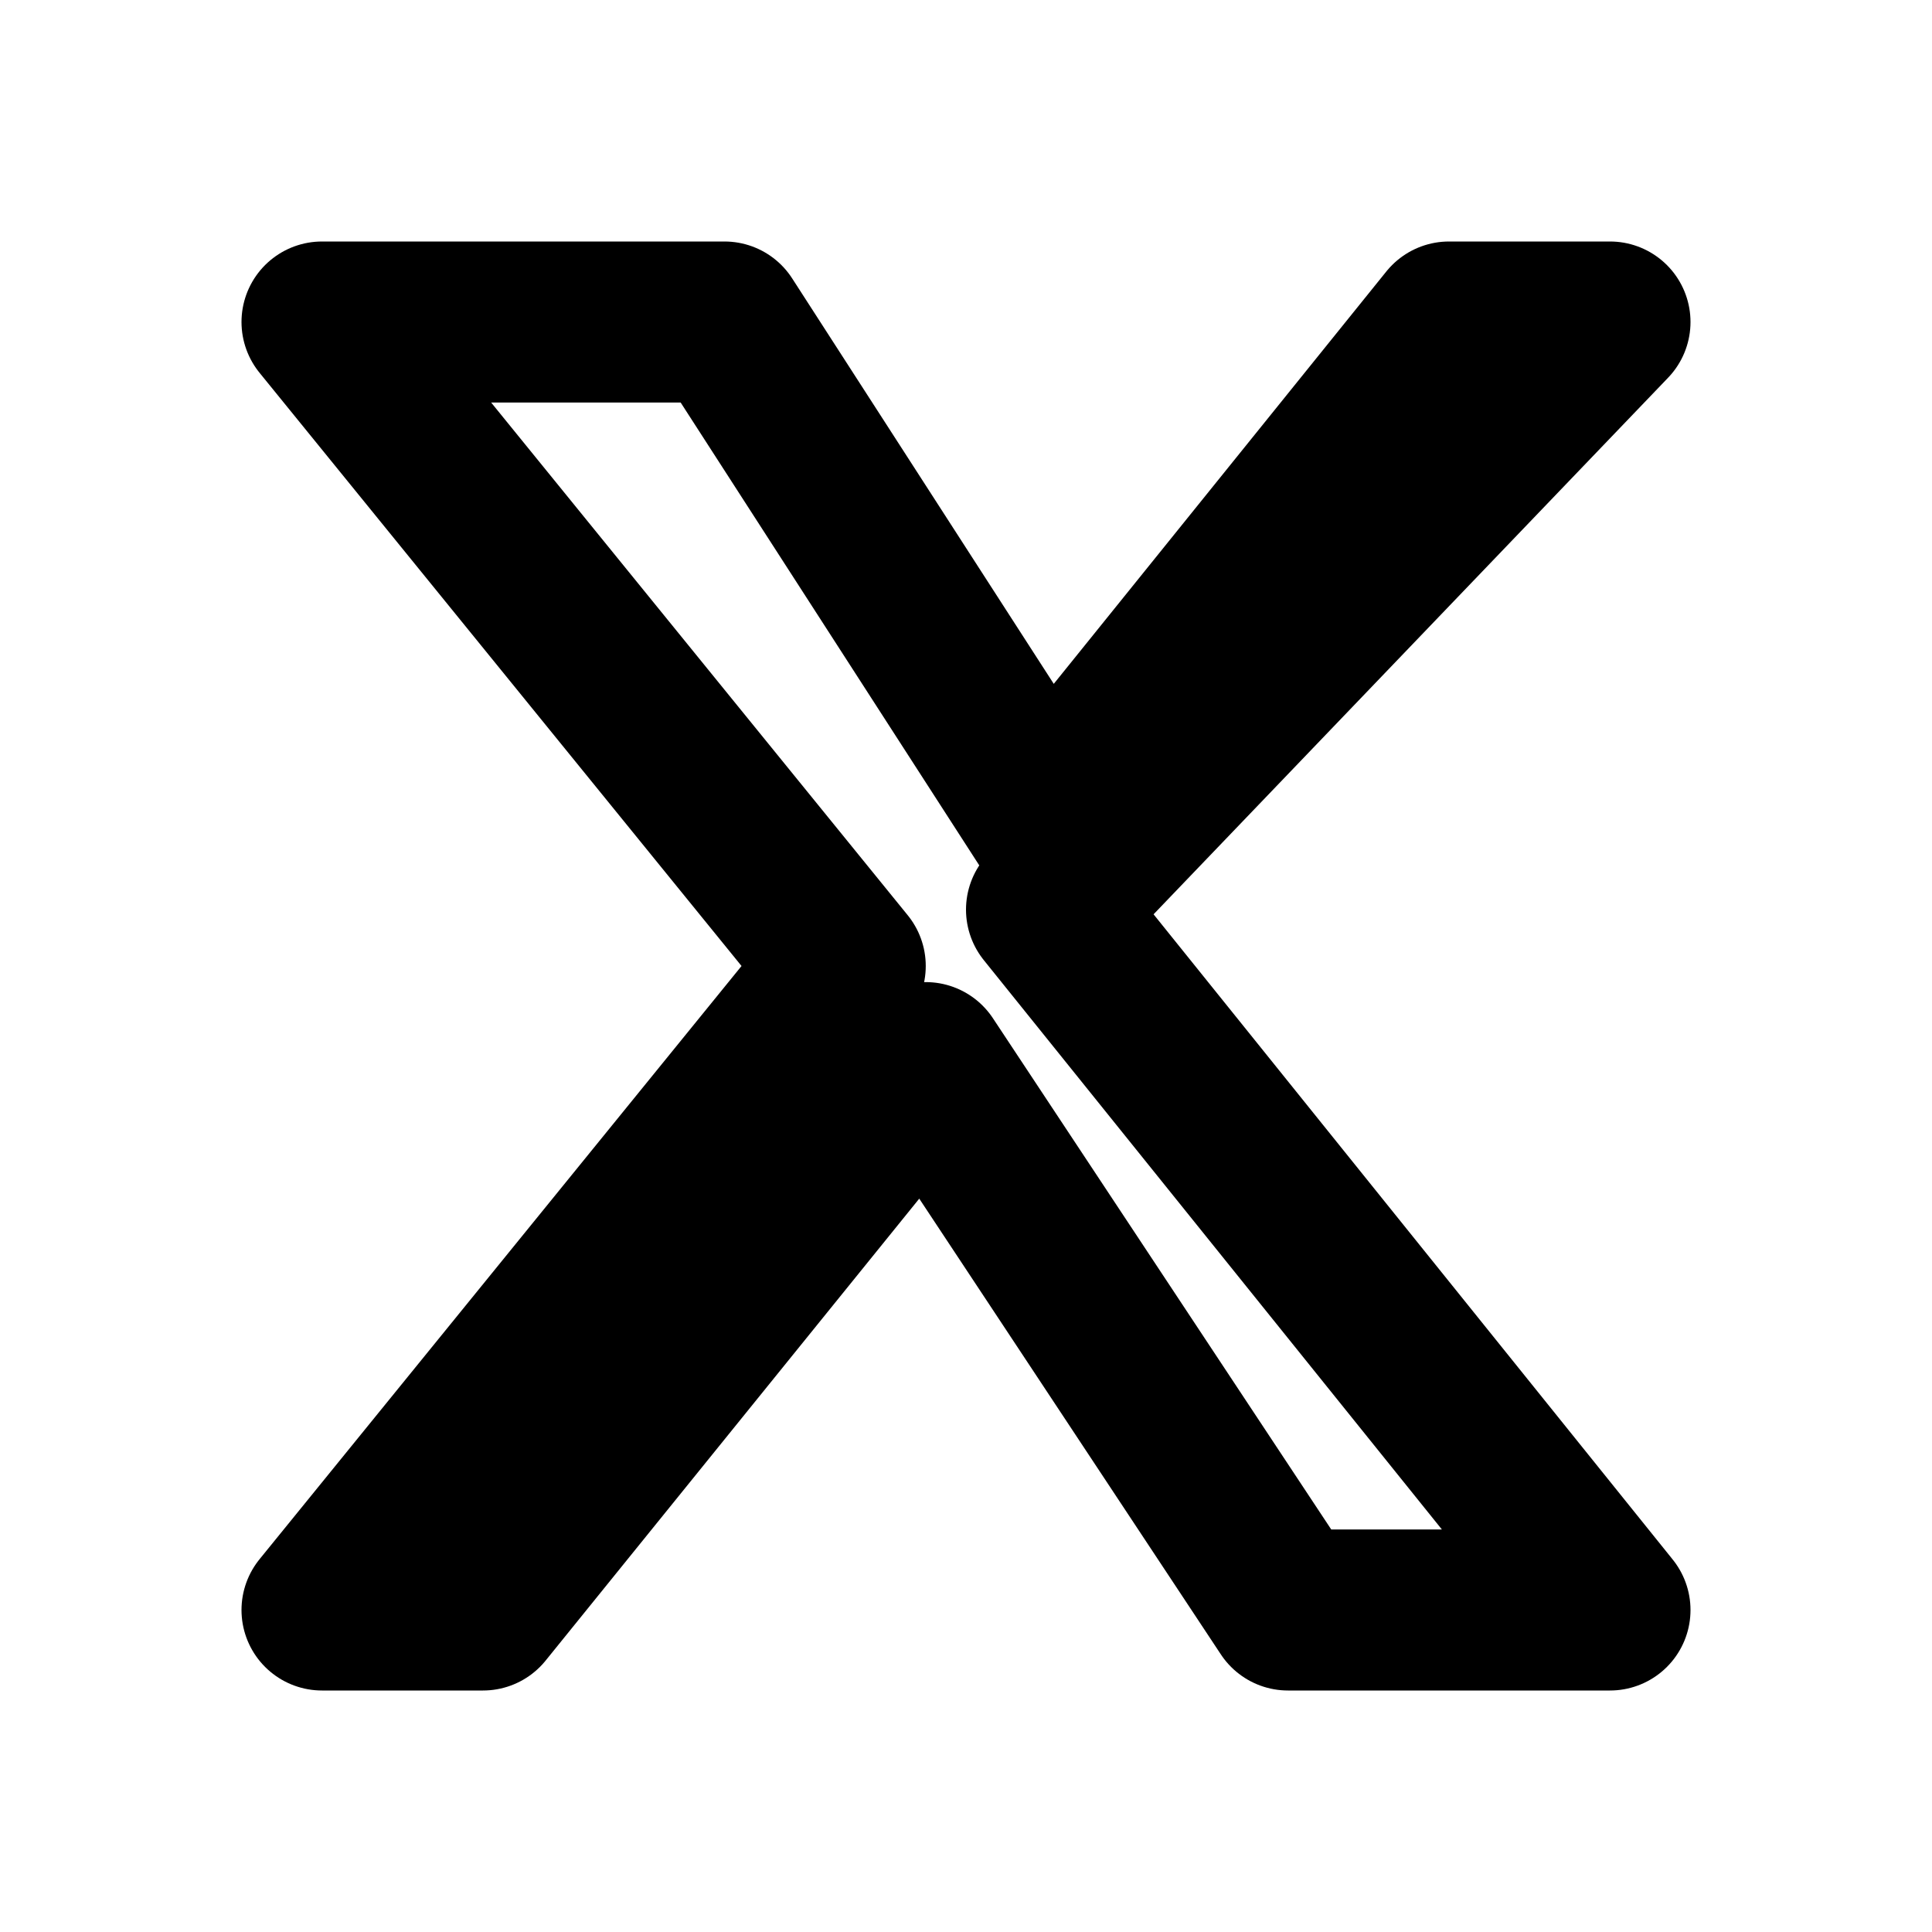
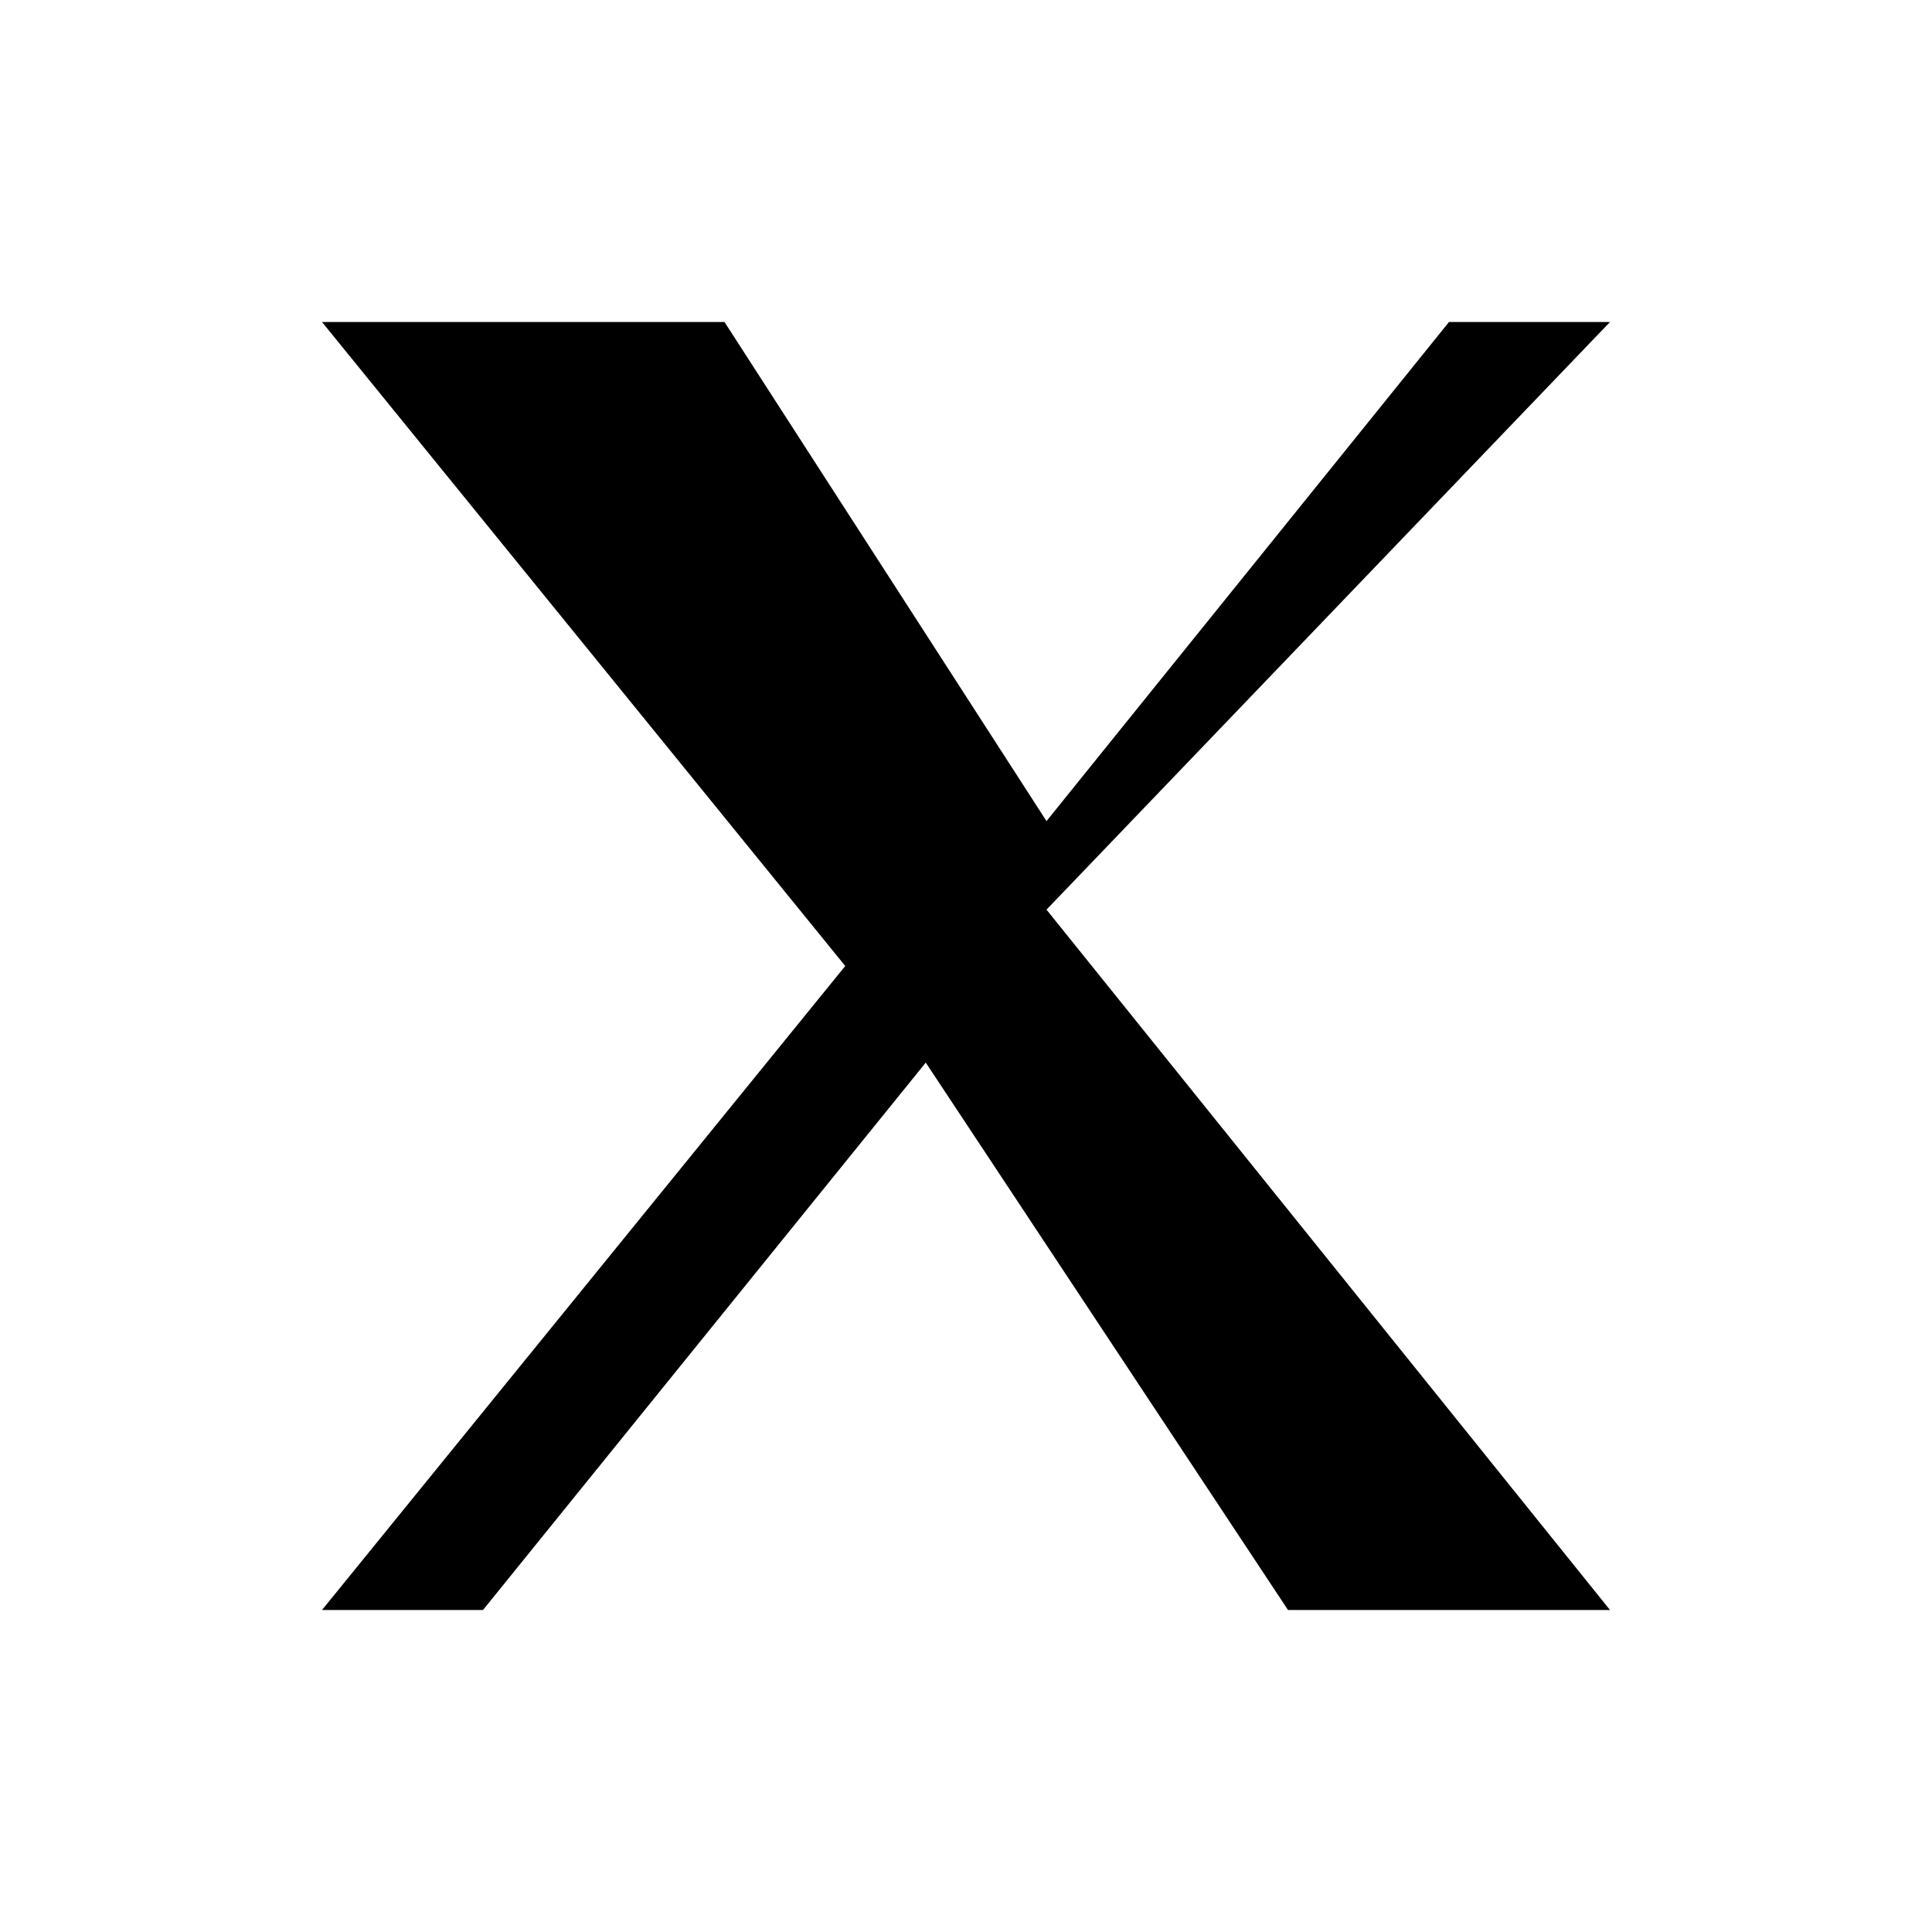
- <svg xmlns="http://www.w3.org/2000/svg" width="24" height="24" viewBox="0 0 24 24" fill="none" stroke="currentColor" stroke-width="2" stroke-linecap="round" stroke-linejoin="round">
+ <svg width="24" height="24" viewBox="0 0 24 24" fill="currentColor" stroke="none">
  <path d="M4 4l6.5 8L4 20h2l5.5-6.8L16 20h4l-7-8.7L20 4h-2l-5 6.2L9 4H4z" />
</svg>
